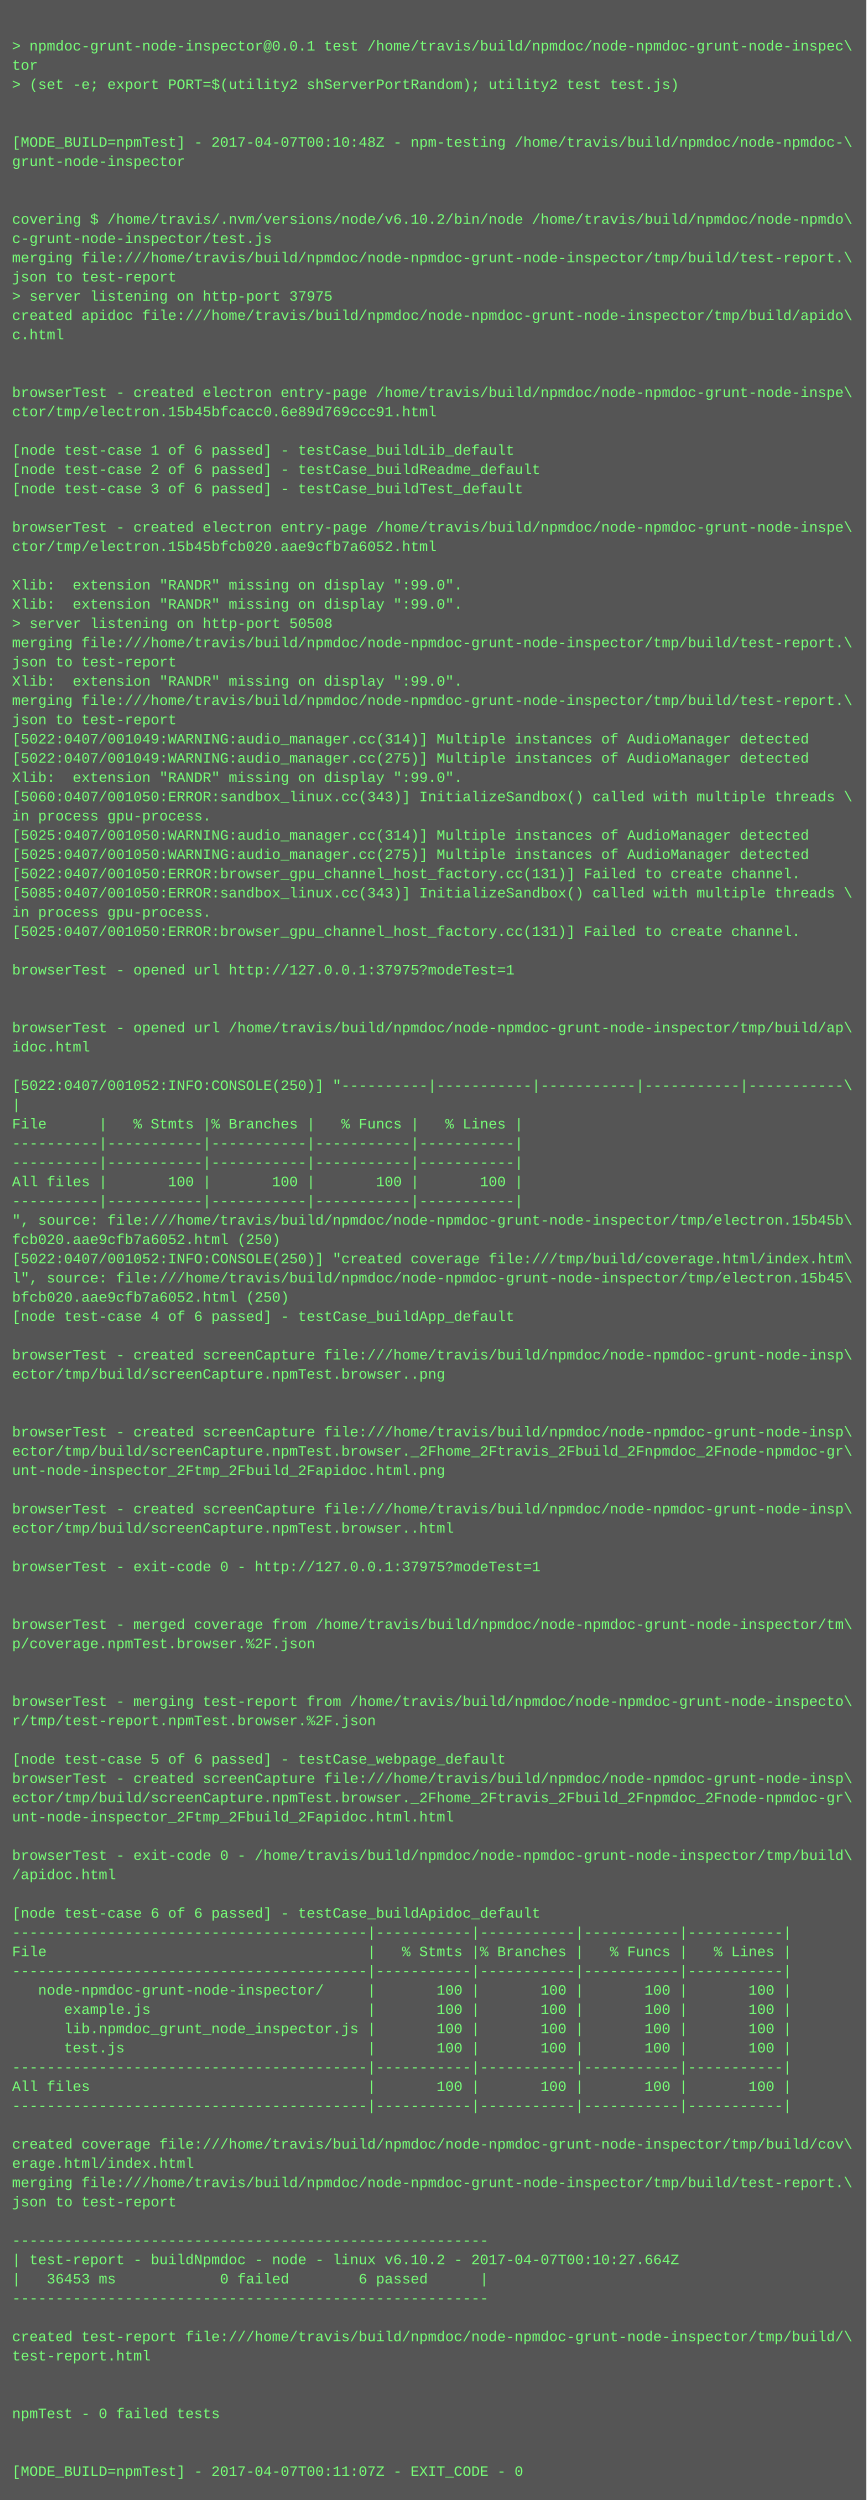
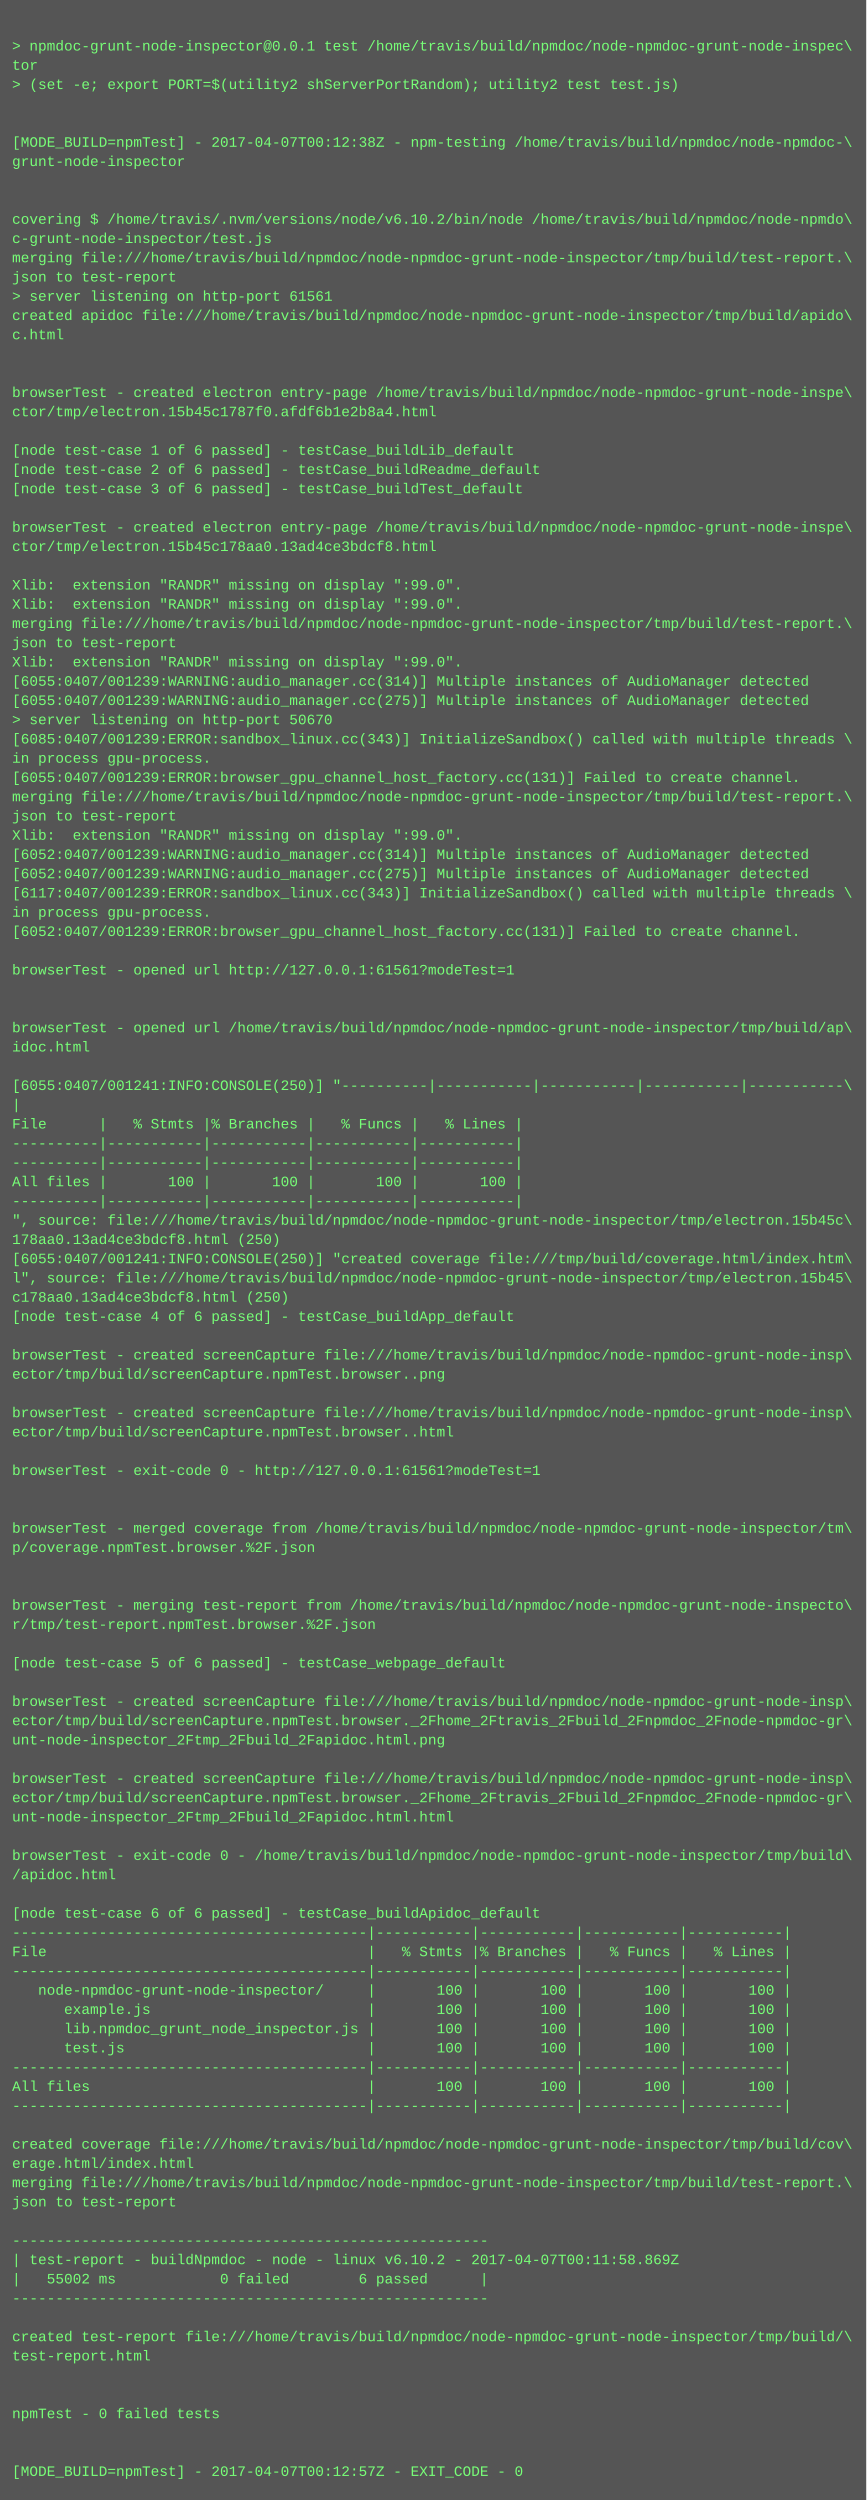
<svg xmlns="http://www.w3.org/2000/svg" height="2078" width="720">
  <rect height="2078" fill="#555" width="720" />
  <text fill="#7f7" font-family="Courier New" font-size="12" xml:space="preserve">
    <tspan x="10" y="26" />
    <tspan x="10" y="42">&gt; npmdoc-grunt-node-inspector@0.0.1 test /home/travis/build/npmdoc/node-npmdoc-grunt-node-inspec\</tspan>
    <tspan x="10" y="58">tor</tspan>
    <tspan x="10" y="74">&gt; (set -e; export PORT=$(utility2 shServerPortRandom); utility2 test test.js)</tspan>
    <tspan x="10" y="90" />
    <tspan x="10" y="106" />
-     <tspan x="10" y="122">[MODE_BUILD=npmTest] - 2017-04-07T00:10:48Z - npm-testing /home/travis/build/npmdoc/node-npmdoc-\</tspan>
+     <tspan x="10" y="122">[MODE_BUILD=npmTest] - 2017-04-07T00:12:38Z - npm-testing /home/travis/build/npmdoc/node-npmdoc-\</tspan>
    <tspan x="10" y="138">grunt-node-inspector</tspan>
    <tspan x="10" y="154" />
    <tspan x="10" y="170" />
    <tspan x="10" y="186">covering $ /home/travis/.nvm/versions/node/v6.10.2/bin/node /home/travis/build/npmdoc/node-npmdo\</tspan>
    <tspan x="10" y="202">c-grunt-node-inspector/test.js</tspan>
    <tspan x="10" y="218">merging file:///home/travis/build/npmdoc/node-npmdoc-grunt-node-inspector/tmp/build/test-report.\</tspan>
    <tspan x="10" y="234">json to test-report</tspan>
-     <tspan x="10" y="250">&gt; server listening on http-port 37975</tspan>
+     <tspan x="10" y="250">&gt; server listening on http-port 61561</tspan>
    <tspan x="10" y="266">created apidoc file:///home/travis/build/npmdoc/node-npmdoc-grunt-node-inspector/tmp/build/apido\</tspan>
    <tspan x="10" y="282">c.html</tspan>
    <tspan x="10" y="298" />
    <tspan x="10" y="314" />
    <tspan x="10" y="330">browserTest - created electron entry-page /home/travis/build/npmdoc/node-npmdoc-grunt-node-inspe\</tspan>
-     <tspan x="10" y="346">ctor/tmp/electron.15b45bfcacc0.6e89d769ccc91.html</tspan>
+     <tspan x="10" y="346">ctor/tmp/electron.15b45c1787f0.afdf6b1e2b8a4.html</tspan>
    <tspan x="10" y="362" />
    <tspan x="10" y="378">[node test-case 1 of 6 passed] - testCase_buildLib_default</tspan>
    <tspan x="10" y="394">[node test-case 2 of 6 passed] - testCase_buildReadme_default</tspan>
    <tspan x="10" y="410">[node test-case 3 of 6 passed] - testCase_buildTest_default</tspan>
    <tspan x="10" y="426" />
    <tspan x="10" y="442">browserTest - created electron entry-page /home/travis/build/npmdoc/node-npmdoc-grunt-node-inspe\</tspan>
-     <tspan x="10" y="458">ctor/tmp/electron.15b45bfcb020.aae9cfb7a6052.html</tspan>
+     <tspan x="10" y="458">ctor/tmp/electron.15b45c178aa0.13ad4ce3bdcf8.html</tspan>
    <tspan x="10" y="474" />
    <tspan x="10" y="490">Xlib:  extension "RANDR" missing on display ":99.0".</tspan>
    <tspan x="10" y="506">Xlib:  extension "RANDR" missing on display ":99.0".</tspan>
-     <tspan x="10" y="522">&gt; server listening on http-port 50508</tspan>
-     <tspan x="10" y="538">merging file:///home/travis/build/npmdoc/node-npmdoc-grunt-node-inspector/tmp/build/test-report.\</tspan>
-     <tspan x="10" y="554">json to test-report</tspan>
-     <tspan x="10" y="570">Xlib:  extension "RANDR" missing on display ":99.0".</tspan>
-     <tspan x="10" y="586">merging file:///home/travis/build/npmdoc/node-npmdoc-grunt-node-inspector/tmp/build/test-report.\</tspan>
-     <tspan x="10" y="602">json to test-report</tspan>
-     <tspan x="10" y="618">[5022:0407/001049:WARNING:audio_manager.cc(314)] Multiple instances of AudioManager detected</tspan>
-     <tspan x="10" y="634">[5022:0407/001049:WARNING:audio_manager.cc(275)] Multiple instances of AudioManager detected</tspan>
-     <tspan x="10" y="650">Xlib:  extension "RANDR" missing on display ":99.0".</tspan>
-     <tspan x="10" y="666">[5060:0407/001050:ERROR:sandbox_linux.cc(343)] InitializeSandbox() called with multiple threads \</tspan>
-     <tspan x="10" y="682">in process gpu-process. </tspan>
-     <tspan x="10" y="698">[5025:0407/001050:WARNING:audio_manager.cc(314)] Multiple instances of AudioManager detected</tspan>
-     <tspan x="10" y="714">[5025:0407/001050:WARNING:audio_manager.cc(275)] Multiple instances of AudioManager detected</tspan>
-     <tspan x="10" y="730">[5022:0407/001050:ERROR:browser_gpu_channel_host_factory.cc(131)] Failed to create channel.</tspan>
-     <tspan x="10" y="746">[5085:0407/001050:ERROR:sandbox_linux.cc(343)] InitializeSandbox() called with multiple threads \</tspan>
+     <tspan x="10" y="522">merging file:///home/travis/build/npmdoc/node-npmdoc-grunt-node-inspector/tmp/build/test-report.\</tspan>
+     <tspan x="10" y="538">json to test-report</tspan>
+     <tspan x="10" y="554">Xlib:  extension "RANDR" missing on display ":99.0".</tspan>
+     <tspan x="10" y="570">[6055:0407/001239:WARNING:audio_manager.cc(314)] Multiple instances of AudioManager detected</tspan>
+     <tspan x="10" y="586">[6055:0407/001239:WARNING:audio_manager.cc(275)] Multiple instances of AudioManager detected</tspan>
+     <tspan x="10" y="602">&gt; server listening on http-port 50670</tspan>
+     <tspan x="10" y="618">[6085:0407/001239:ERROR:sandbox_linux.cc(343)] InitializeSandbox() called with multiple threads \</tspan>
+     <tspan x="10" y="634">in process gpu-process. </tspan>
+     <tspan x="10" y="650">[6055:0407/001239:ERROR:browser_gpu_channel_host_factory.cc(131)] Failed to create channel.</tspan>
+     <tspan x="10" y="666">merging file:///home/travis/build/npmdoc/node-npmdoc-grunt-node-inspector/tmp/build/test-report.\</tspan>
+     <tspan x="10" y="682">json to test-report</tspan>
+     <tspan x="10" y="698">Xlib:  extension "RANDR" missing on display ":99.0".</tspan>
+     <tspan x="10" y="714">[6052:0407/001239:WARNING:audio_manager.cc(314)] Multiple instances of AudioManager detected</tspan>
+     <tspan x="10" y="730">[6052:0407/001239:WARNING:audio_manager.cc(275)] Multiple instances of AudioManager detected</tspan>
+     <tspan x="10" y="746">[6117:0407/001239:ERROR:sandbox_linux.cc(343)] InitializeSandbox() called with multiple threads \</tspan>
    <tspan x="10" y="762">in process gpu-process. </tspan>
-     <tspan x="10" y="778">[5025:0407/001050:ERROR:browser_gpu_channel_host_factory.cc(131)] Failed to create channel.</tspan>
+     <tspan x="10" y="778">[6052:0407/001239:ERROR:browser_gpu_channel_host_factory.cc(131)] Failed to create channel.</tspan>
    <tspan x="10" y="794" />
-     <tspan x="10" y="810">browserTest - opened url http://127.0.0.1:37975?modeTest=1</tspan>
+     <tspan x="10" y="810">browserTest - opened url http://127.0.0.1:61561?modeTest=1</tspan>
    <tspan x="10" y="826" />
    <tspan x="10" y="842" />
    <tspan x="10" y="858">browserTest - opened url /home/travis/build/npmdoc/node-npmdoc-grunt-node-inspector/tmp/build/ap\</tspan>
    <tspan x="10" y="874">idoc.html</tspan>
    <tspan x="10" y="890" />
-     <tspan x="10" y="906">[5022:0407/001052:INFO:CONSOLE(250)] "----------|-----------|-----------|-----------|-----------\</tspan>
+     <tspan x="10" y="906">[6055:0407/001241:INFO:CONSOLE(250)] "----------|-----------|-----------|-----------|-----------\</tspan>
    <tspan x="10" y="922">|</tspan>
    <tspan x="10" y="938">File      |   % Stmts |% Branches |   % Funcs |   % Lines |</tspan>
    <tspan x="10" y="954">----------|-----------|-----------|-----------|-----------|</tspan>
    <tspan x="10" y="970">----------|-----------|-----------|-----------|-----------|</tspan>
    <tspan x="10" y="986">All files |       100 |       100 |       100 |       100 |</tspan>
    <tspan x="10" y="1002">----------|-----------|-----------|-----------|-----------|</tspan>
-     <tspan x="10" y="1018">", source: file:///home/travis/build/npmdoc/node-npmdoc-grunt-node-inspector/tmp/electron.15b45b\</tspan>
-     <tspan x="10" y="1034">fcb020.aae9cfb7a6052.html (250)</tspan>
-     <tspan x="10" y="1050">[5022:0407/001052:INFO:CONSOLE(250)] "created coverage file:///tmp/build/coverage.html/index.htm\</tspan>
+     <tspan x="10" y="1018">", source: file:///home/travis/build/npmdoc/node-npmdoc-grunt-node-inspector/tmp/electron.15b45c\</tspan>
+     <tspan x="10" y="1034">178aa0.13ad4ce3bdcf8.html (250)</tspan>
+     <tspan x="10" y="1050">[6055:0407/001241:INFO:CONSOLE(250)] "created coverage file:///tmp/build/coverage.html/index.htm\</tspan>
    <tspan x="10" y="1066">l", source: file:///home/travis/build/npmdoc/node-npmdoc-grunt-node-inspector/tmp/electron.15b45\</tspan>
-     <tspan x="10" y="1082">bfcb020.aae9cfb7a6052.html (250)</tspan>
+     <tspan x="10" y="1082">c178aa0.13ad4ce3bdcf8.html (250)</tspan>
    <tspan x="10" y="1098">[node test-case 4 of 6 passed] - testCase_buildApp_default</tspan>
    <tspan x="10" y="1114" />
    <tspan x="10" y="1130">browserTest - created screenCapture file:///home/travis/build/npmdoc/node-npmdoc-grunt-node-insp\</tspan>
    <tspan x="10" y="1146">ector/tmp/build/screenCapture.npmTest.browser..png</tspan>
    <tspan x="10" y="1162" />
-     <tspan x="10" y="1178" />
-     <tspan x="10" y="1194">browserTest - created screenCapture file:///home/travis/build/npmdoc/node-npmdoc-grunt-node-insp\</tspan>
-     <tspan x="10" y="1210">ector/tmp/build/screenCapture.npmTest.browser._2Fhome_2Ftravis_2Fbuild_2Fnpmdoc_2Fnode-npmdoc-gr\</tspan>
-     <tspan x="10" y="1226">unt-node-inspector_2Ftmp_2Fbuild_2Fapidoc.html.png</tspan>
+     <tspan x="10" y="1178">browserTest - created screenCapture file:///home/travis/build/npmdoc/node-npmdoc-grunt-node-insp\</tspan>
+     <tspan x="10" y="1194">ector/tmp/build/screenCapture.npmTest.browser..html</tspan>
+     <tspan x="10" y="1210" />
+     <tspan x="10" y="1226">browserTest - exit-code 0 - http://127.0.0.1:61561?modeTest=1</tspan>
    <tspan x="10" y="1242" />
-     <tspan x="10" y="1258">browserTest - created screenCapture file:///home/travis/build/npmdoc/node-npmdoc-grunt-node-insp\</tspan>
-     <tspan x="10" y="1274">ector/tmp/build/screenCapture.npmTest.browser..html</tspan>
-     <tspan x="10" y="1290" />
-     <tspan x="10" y="1306">browserTest - exit-code 0 - http://127.0.0.1:37975?modeTest=1</tspan>
+     <tspan x="10" y="1258" />
+     <tspan x="10" y="1274">browserTest - merged coverage from /home/travis/build/npmdoc/node-npmdoc-grunt-node-inspector/tm\</tspan>
+     <tspan x="10" y="1290">p/coverage.npmTest.browser.%2F.json</tspan>
+     <tspan x="10" y="1306" />
    <tspan x="10" y="1322" />
-     <tspan x="10" y="1338" />
-     <tspan x="10" y="1354">browserTest - merged coverage from /home/travis/build/npmdoc/node-npmdoc-grunt-node-inspector/tm\</tspan>
-     <tspan x="10" y="1370">p/coverage.npmTest.browser.%2F.json</tspan>
-     <tspan x="10" y="1386" />
+     <tspan x="10" y="1338">browserTest - merging test-report from /home/travis/build/npmdoc/node-npmdoc-grunt-node-inspecto\</tspan>
+     <tspan x="10" y="1354">r/tmp/test-report.npmTest.browser.%2F.json</tspan>
+     <tspan x="10" y="1370" />
+     <tspan x="10" y="1386">[node test-case 5 of 6 passed] - testCase_webpage_default</tspan>
    <tspan x="10" y="1402" />
-     <tspan x="10" y="1418">browserTest - merging test-report from /home/travis/build/npmdoc/node-npmdoc-grunt-node-inspecto\</tspan>
-     <tspan x="10" y="1434">r/tmp/test-report.npmTest.browser.%2F.json</tspan>
-     <tspan x="10" y="1450" />
-     <tspan x="10" y="1466">[node test-case 5 of 6 passed] - testCase_webpage_default</tspan>
+     <tspan x="10" y="1418">browserTest - created screenCapture file:///home/travis/build/npmdoc/node-npmdoc-grunt-node-insp\</tspan>
+     <tspan x="10" y="1434">ector/tmp/build/screenCapture.npmTest.browser._2Fhome_2Ftravis_2Fbuild_2Fnpmdoc_2Fnode-npmdoc-gr\</tspan>
+     <tspan x="10" y="1450">unt-node-inspector_2Ftmp_2Fbuild_2Fapidoc.html.png</tspan>
+     <tspan x="10" y="1466" />
    <tspan x="10" y="1482">browserTest - created screenCapture file:///home/travis/build/npmdoc/node-npmdoc-grunt-node-insp\</tspan>
    <tspan x="10" y="1498">ector/tmp/build/screenCapture.npmTest.browser._2Fhome_2Ftravis_2Fbuild_2Fnpmdoc_2Fnode-npmdoc-gr\</tspan>
    <tspan x="10" y="1514">unt-node-inspector_2Ftmp_2Fbuild_2Fapidoc.html.html</tspan>
    <tspan x="10" y="1530" />
    <tspan x="10" y="1546">browserTest - exit-code 0 - /home/travis/build/npmdoc/node-npmdoc-grunt-node-inspector/tmp/build\</tspan>
    <tspan x="10" y="1562">/apidoc.html</tspan>
    <tspan x="10" y="1578" />
    <tspan x="10" y="1594">[node test-case 6 of 6 passed] - testCase_buildApidoc_default</tspan>
    <tspan x="10" y="1610">-----------------------------------------|-----------|-----------|-----------|-----------|</tspan>
    <tspan x="10" y="1626">File                                     |   % Stmts |% Branches |   % Funcs |   % Lines |</tspan>
    <tspan x="10" y="1642">-----------------------------------------|-----------|-----------|-----------|-----------|</tspan>
    <tspan x="10" y="1658">   node-npmdoc-grunt-node-inspector/     |       100 |       100 |       100 |       100 |</tspan>
    <tspan x="10" y="1674">      example.js                         |       100 |       100 |       100 |       100 |</tspan>
    <tspan x="10" y="1690">      lib.npmdoc_grunt_node_inspector.js |       100 |       100 |       100 |       100 |</tspan>
    <tspan x="10" y="1706">      test.js                            |       100 |       100 |       100 |       100 |</tspan>
    <tspan x="10" y="1722">-----------------------------------------|-----------|-----------|-----------|-----------|</tspan>
    <tspan x="10" y="1738">All files                                |       100 |       100 |       100 |       100 |</tspan>
    <tspan x="10" y="1754">-----------------------------------------|-----------|-----------|-----------|-----------|</tspan>
    <tspan x="10" y="1770" />
    <tspan x="10" y="1786">created coverage file:///home/travis/build/npmdoc/node-npmdoc-grunt-node-inspector/tmp/build/cov\</tspan>
    <tspan x="10" y="1802">erage.html/index.html</tspan>
    <tspan x="10" y="1818">merging file:///home/travis/build/npmdoc/node-npmdoc-grunt-node-inspector/tmp/build/test-report.\</tspan>
    <tspan x="10" y="1834">json to test-report</tspan>
    <tspan x="10" y="1850" />
    <tspan x="10" y="1866">-------------------------------------------------------</tspan>
-     <tspan x="10" y="1882">| test-report - buildNpmdoc - node - linux v6.10.2 - 2017-04-07T00:10:27.664Z</tspan>
-     <tspan x="10" y="1898">|   36453 ms            0 failed        6 passed      |</tspan>
+     <tspan x="10" y="1882">| test-report - buildNpmdoc - node - linux v6.10.2 - 2017-04-07T00:11:58.869Z</tspan>
+     <tspan x="10" y="1898">|   55002 ms            0 failed        6 passed      |</tspan>
    <tspan x="10" y="1914">-------------------------------------------------------</tspan>
    <tspan x="10" y="1930" />
    <tspan x="10" y="1946">created test-report file:///home/travis/build/npmdoc/node-npmdoc-grunt-node-inspector/tmp/build/\</tspan>
    <tspan x="10" y="1962">test-report.html</tspan>
    <tspan x="10" y="1978" />
    <tspan x="10" y="1994" />
    <tspan x="10" y="2010">npmTest - 0 failed tests</tspan>
    <tspan x="10" y="2026" />
    <tspan x="10" y="2042" />
-     <tspan x="10" y="2058">[MODE_BUILD=npmTest] - 2017-04-07T00:11:07Z - EXIT_CODE - 0</tspan>
+     <tspan x="10" y="2058">[MODE_BUILD=npmTest] - 2017-04-07T00:12:57Z - EXIT_CODE - 0</tspan>
  </text>
</svg>
